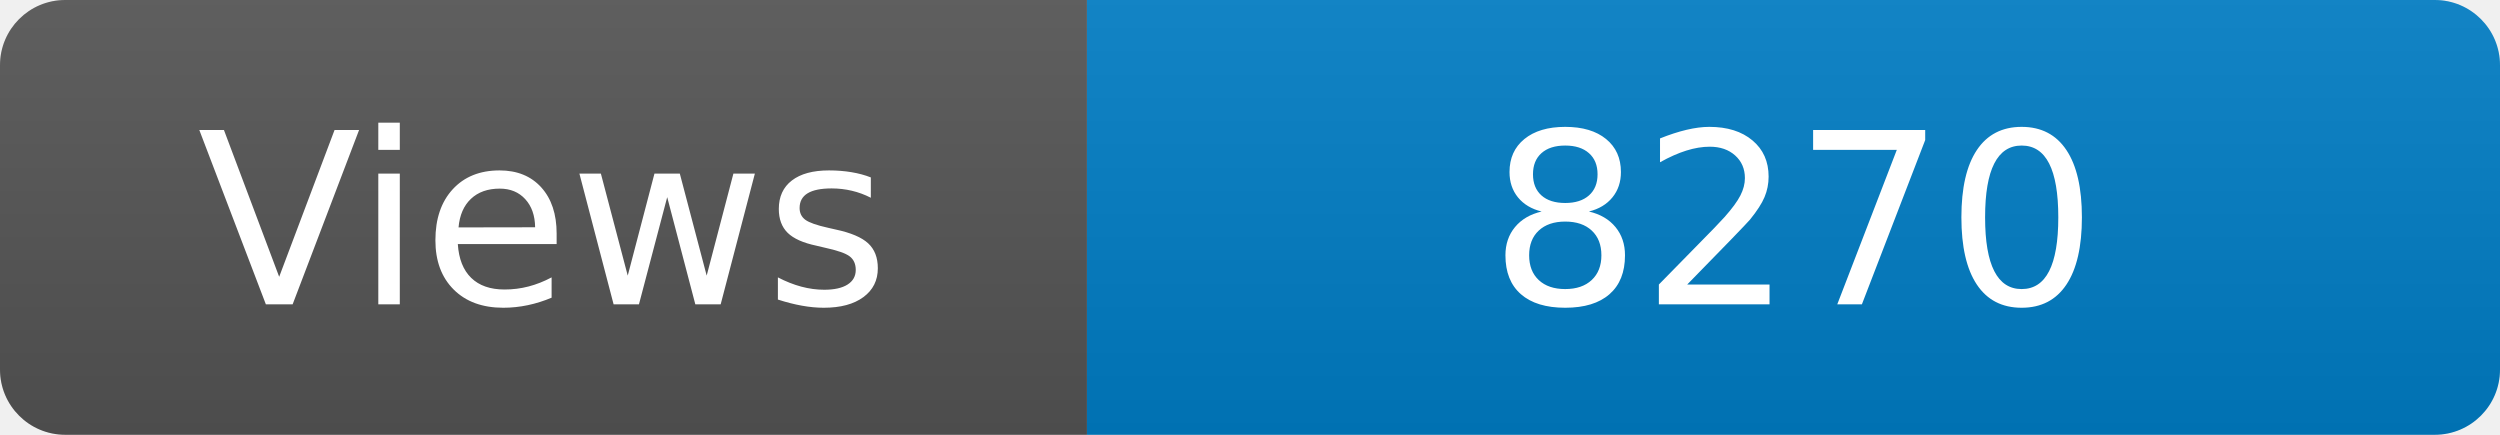
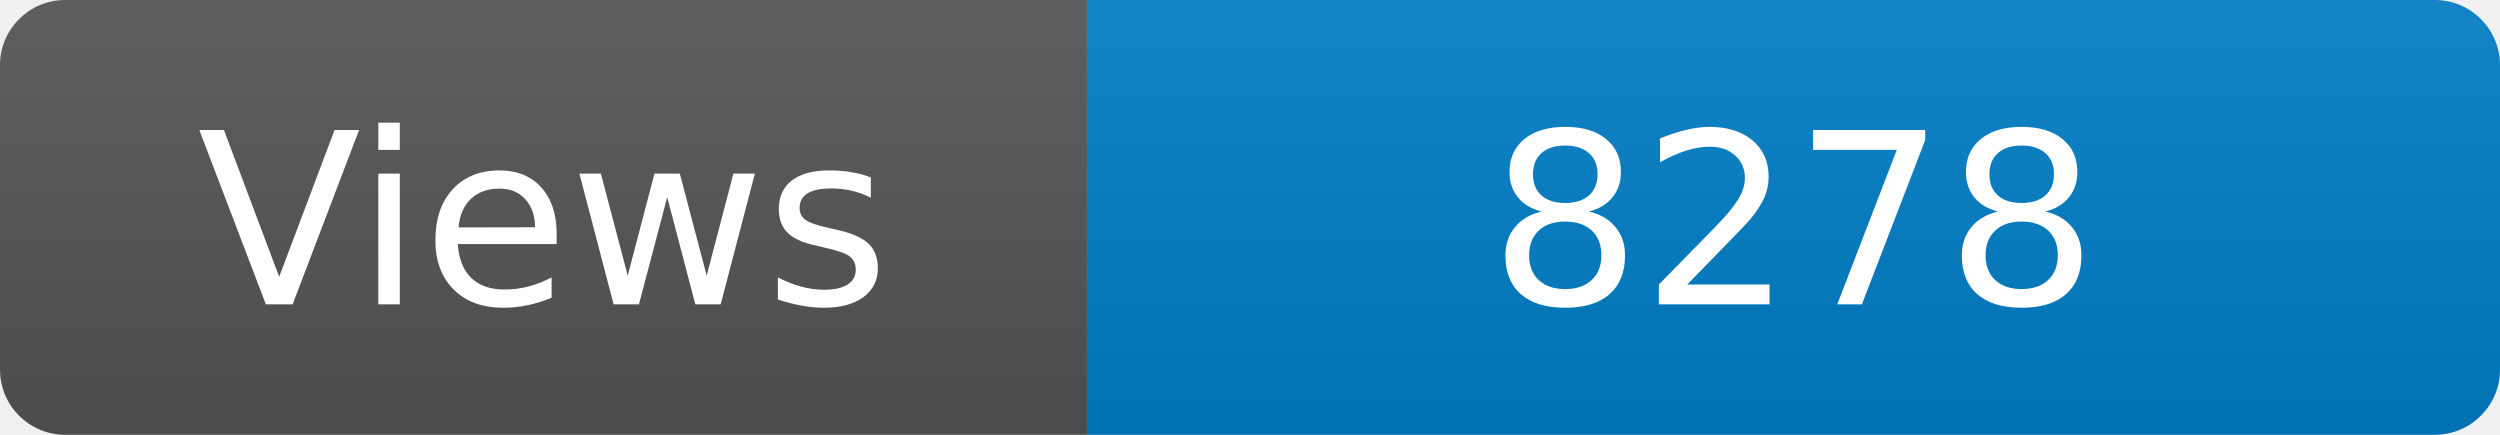
<svg xmlns="http://www.w3.org/2000/svg" width="115" height="20" role="img" aria-label="Maintained?: yes">
  <linearGradient id="s" x2="0" y2="100%">
    <stop offset="0" stop-color="#bbb" stop-opacity=".1" />
    <stop offset="1" stop-opacity=".1" />
  </linearGradient>
  <clipPath id="r">
    <rect width="115" height="20" rx="3" fill="#fff" />
  </clipPath>
  <g clip-path="url(#r)">
    <rect width="50" height="20" fill="#555" />
    <rect x="50" width="160" height="20" fill="#007ec6" />
    <rect width="115" height="20" fill="url(#s)" />
  </g>
  <g fill="#fff" text-anchor="middle" font-family="Verdana,Geneva,DejaVu Sans,sans-serif" font-size="110">
    <text x="250" y="140" transform="scale(.1)" fill="#fff">Views</text>
-     <text x="825" y="140" transform="scale(.1)" fill="#fff">8270</text>
+     <text x="825" y="140" transform="scale(.1)" fill="#fff">8278</text>
  </g>
</svg>
